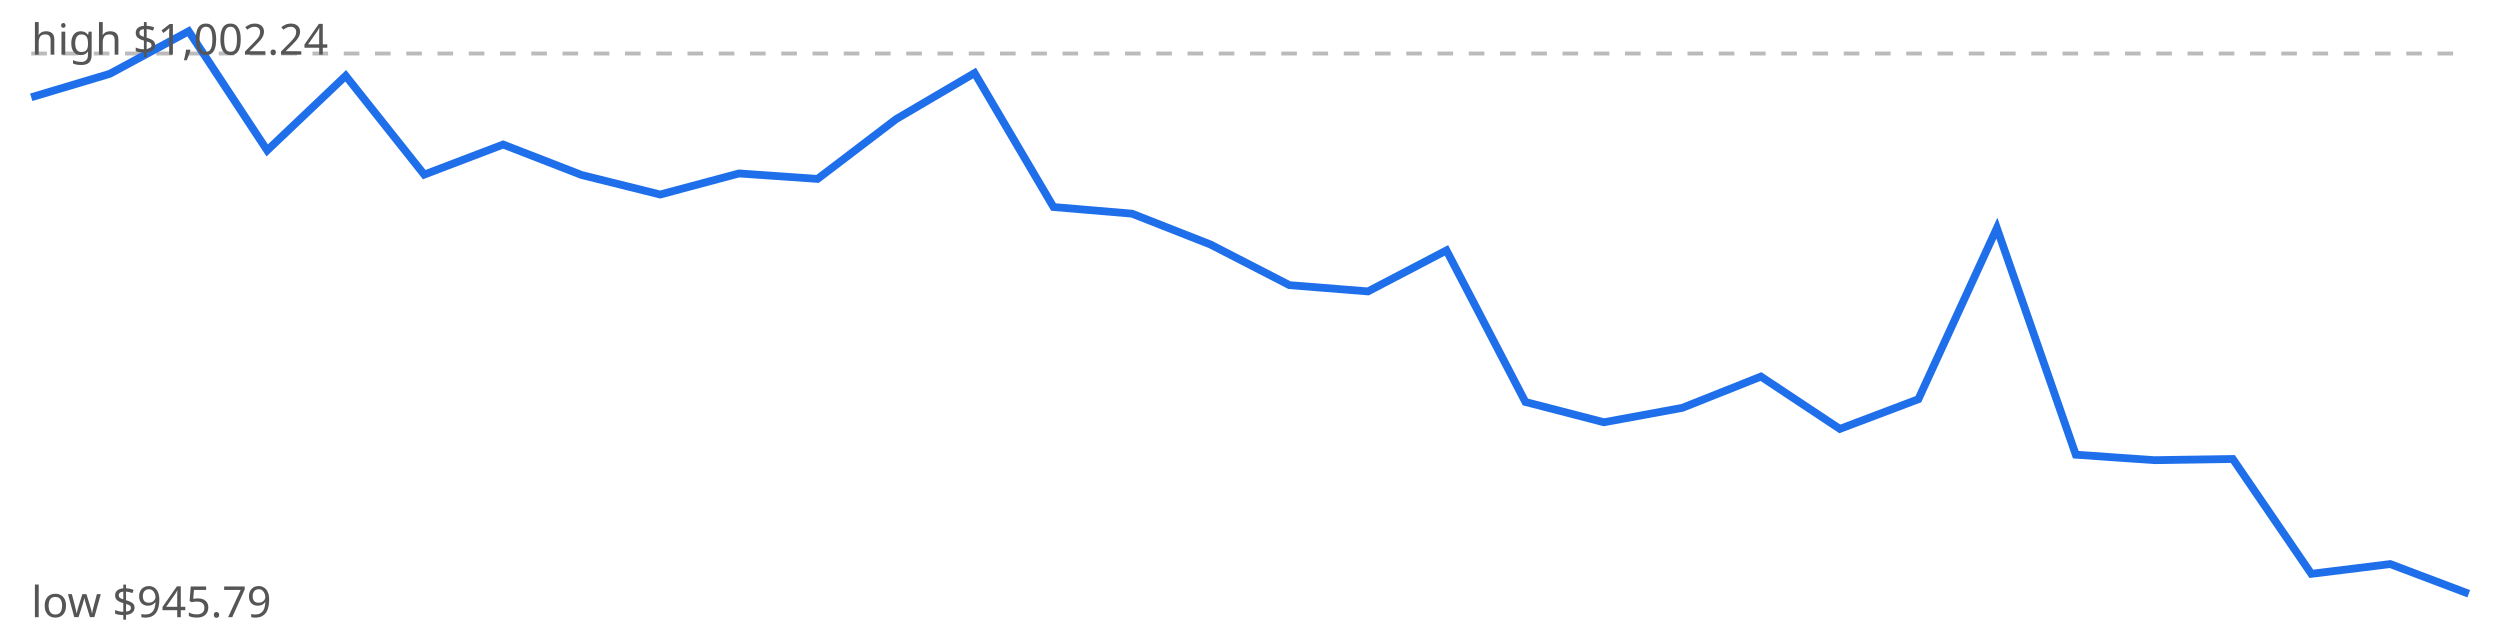
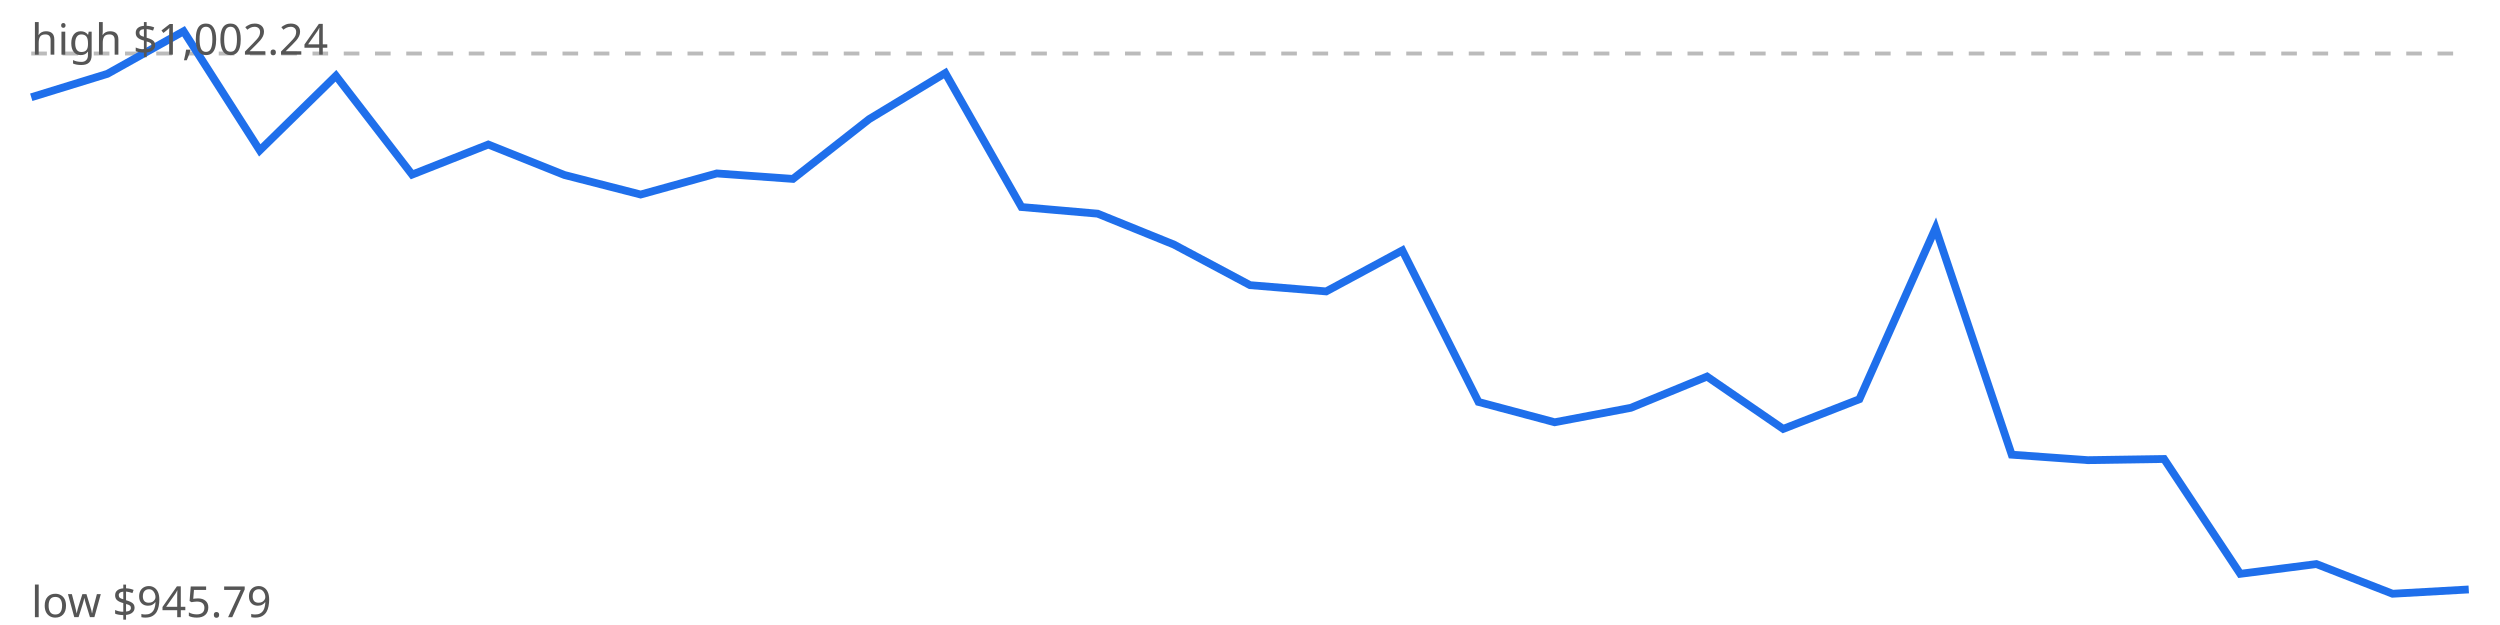
<svg xmlns="http://www.w3.org/2000/svg" viewBox="0 0 640 160" width="640" height="160">
  <rect width="640" height="160" fill="#fff" />
  <line x1="8" x2="632" y1="13.7" y2="13.7" stroke="#bbb" stroke-dasharray="4 4" />
-   <polyline points="8.0,24.9 28.1,18.9 48.3,8.0 68.4,38.5 88.5,19.4 108.6,44.7 128.8,37.0 148.9,44.8 169.0,49.8 189.2,44.4 209.3,45.8 229.4,30.5 249.5,18.7 269.7,53.0 289.8,54.7 309.9,62.6 330.1,73.0 350.2,74.6 370.3,64.1 390.5,102.9 410.6,108.1 430.7,104.4 450.8,96.4 471.0,109.8 491.1,102.2 511.2,58.4 531.4,116.4 551.5,117.8 571.6,117.5 591.7,146.9 611.9,144.4 632.0,152.0" fill="none" stroke="#1f6feb" stroke-width="2" />
+   <polyline points="8.0,24.9 27.5,18.9 47.0,8.0 66.5,38.5 86.0,19.4 105.5,44.7 125.0,37.0 144.5,44.8 164.0,49.8 183.5,44.4 203.0,45.8 222.5,30.5 242.0,18.7 261.5,53.0 281.0,54.7 300.5,62.6 320.0,73.0 339.5,74.6 359.0,64.1 378.5,102.9 398.0,108.1 417.5,104.4 437.0,96.4 456.5,109.8 476.0,102.2 495.5,58.4 515.0,116.4 534.5,117.8 554.0,117.5 573.5,146.9 593.0,144.4 612.5,152.0 632.0,150.9" fill="none" stroke="#1f6feb" stroke-width="2" />
  <text x="8" y="14" font-family="sans-serif" font-size="11" fill="#555">high $1,002.24</text>
  <text x="8" y="158" font-family="sans-serif" font-size="11" fill="#555">low $945.79</text>
</svg>
